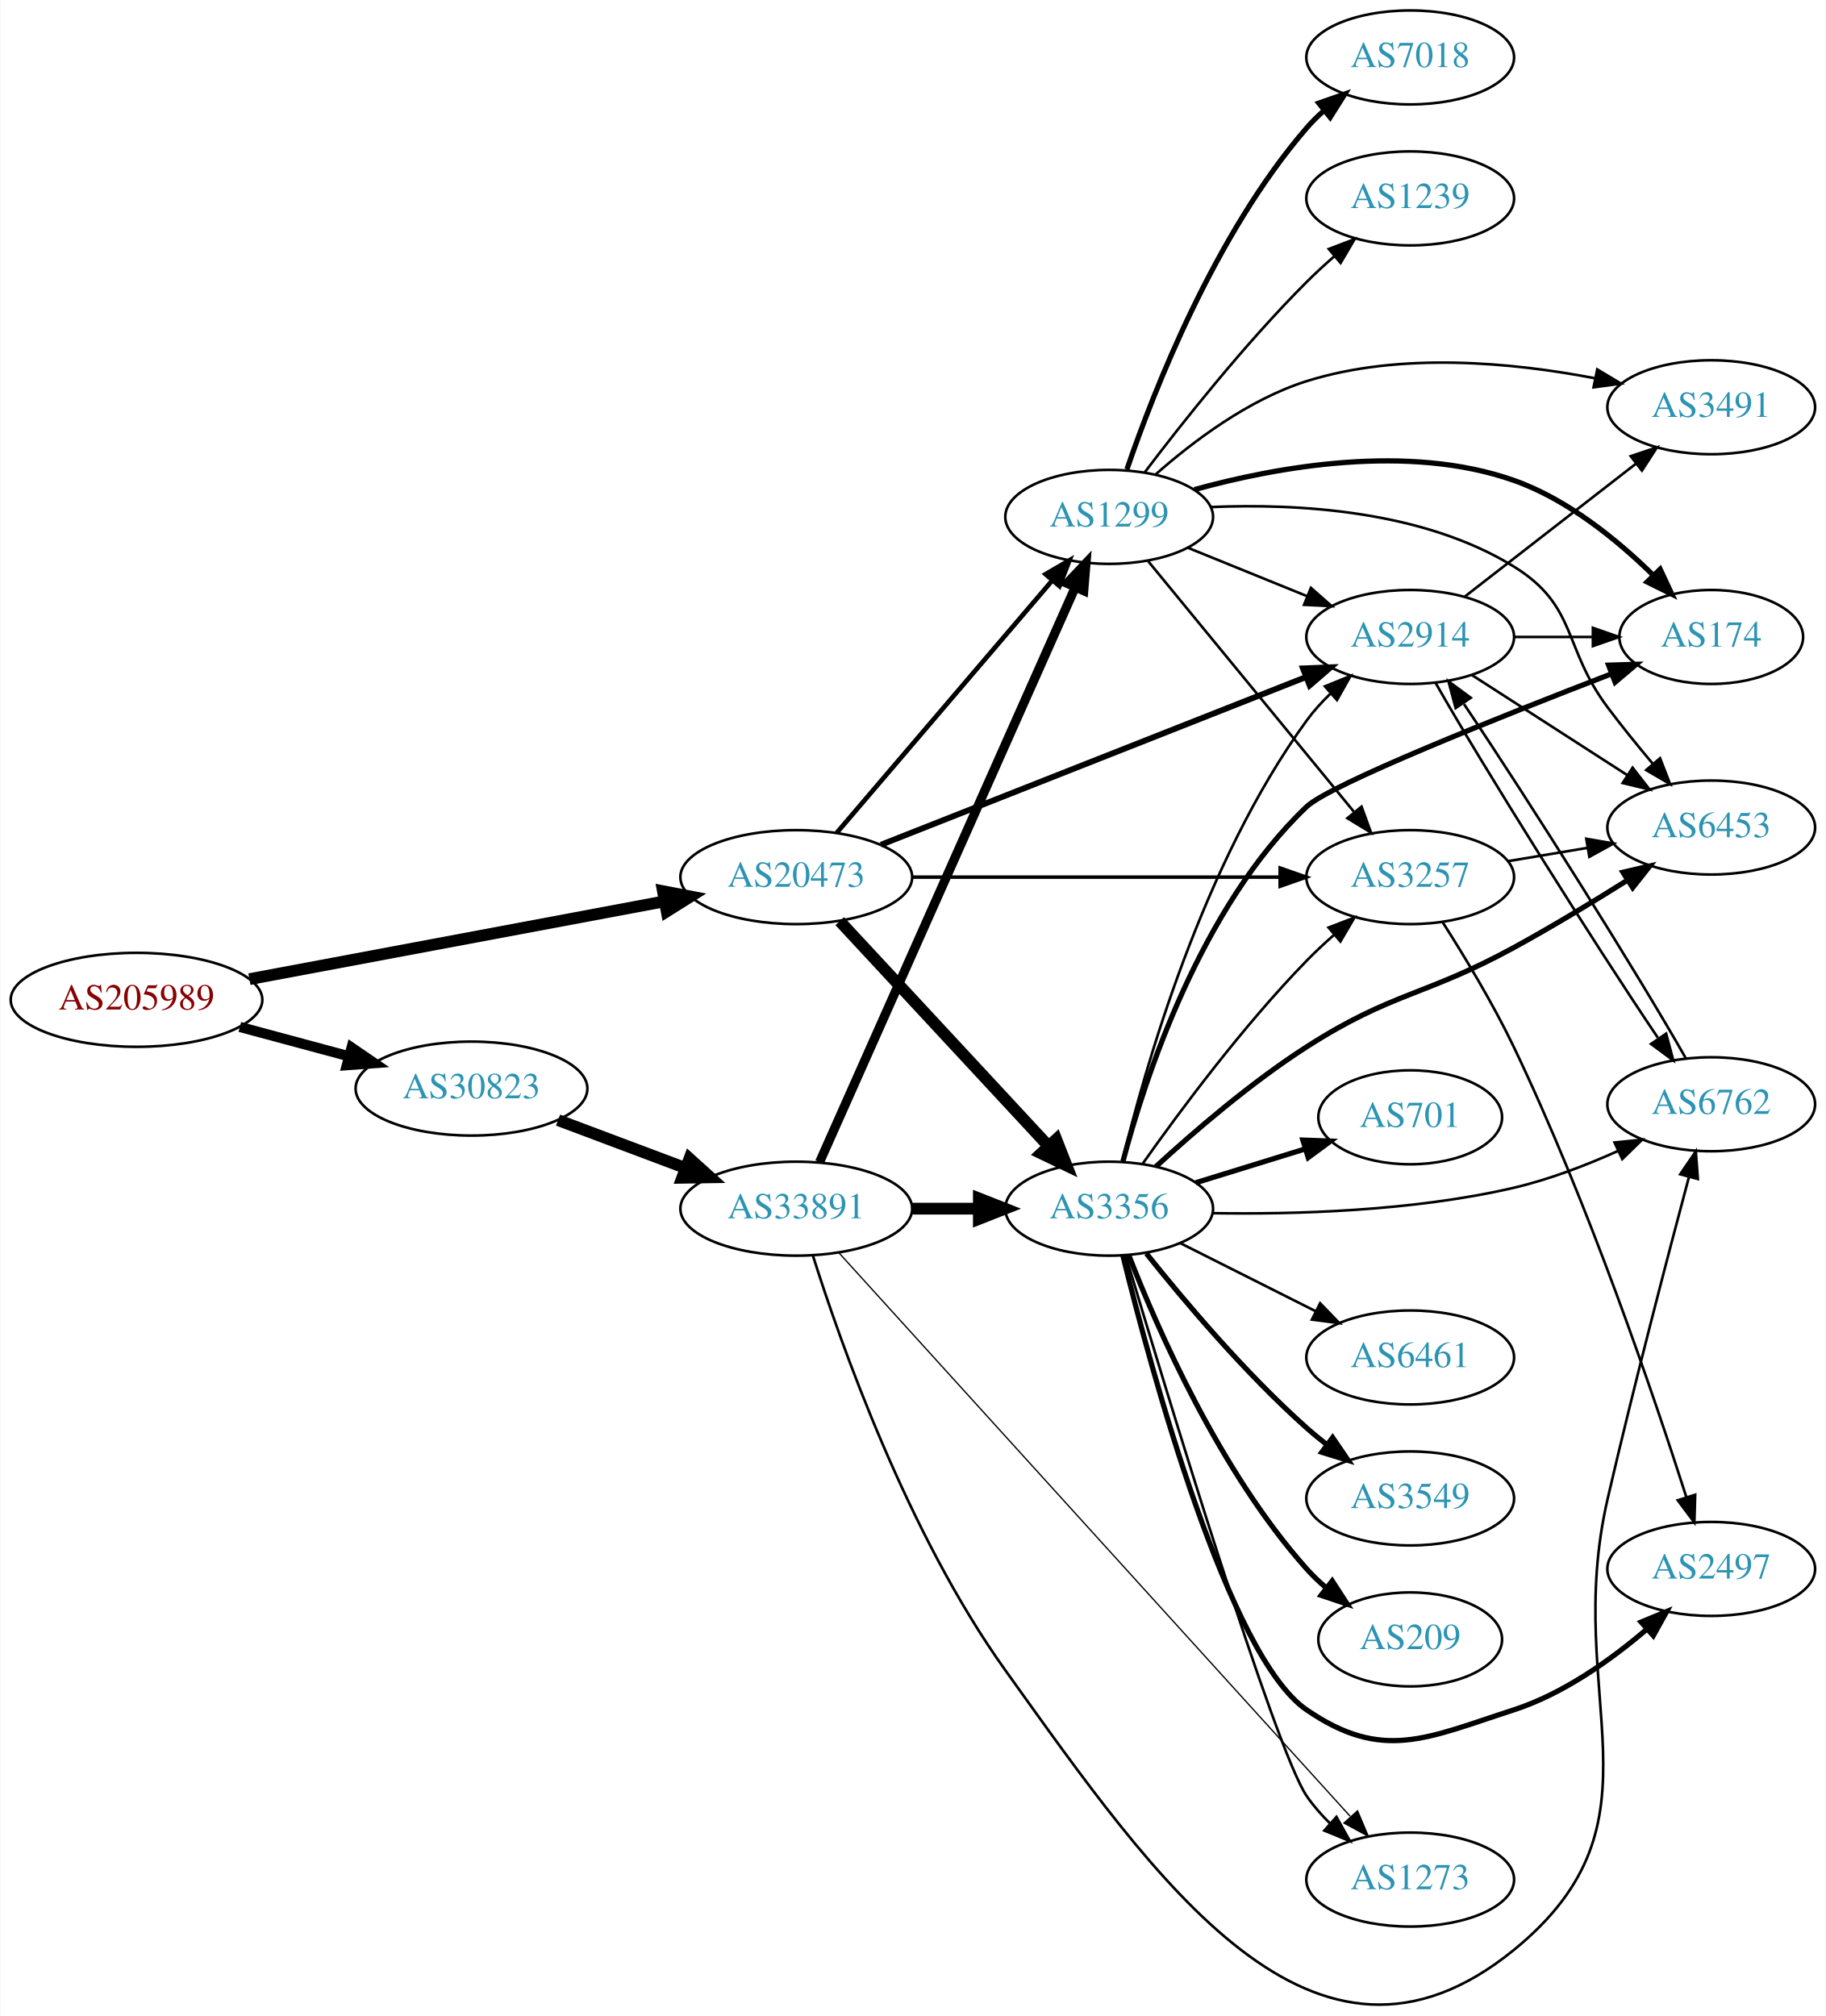
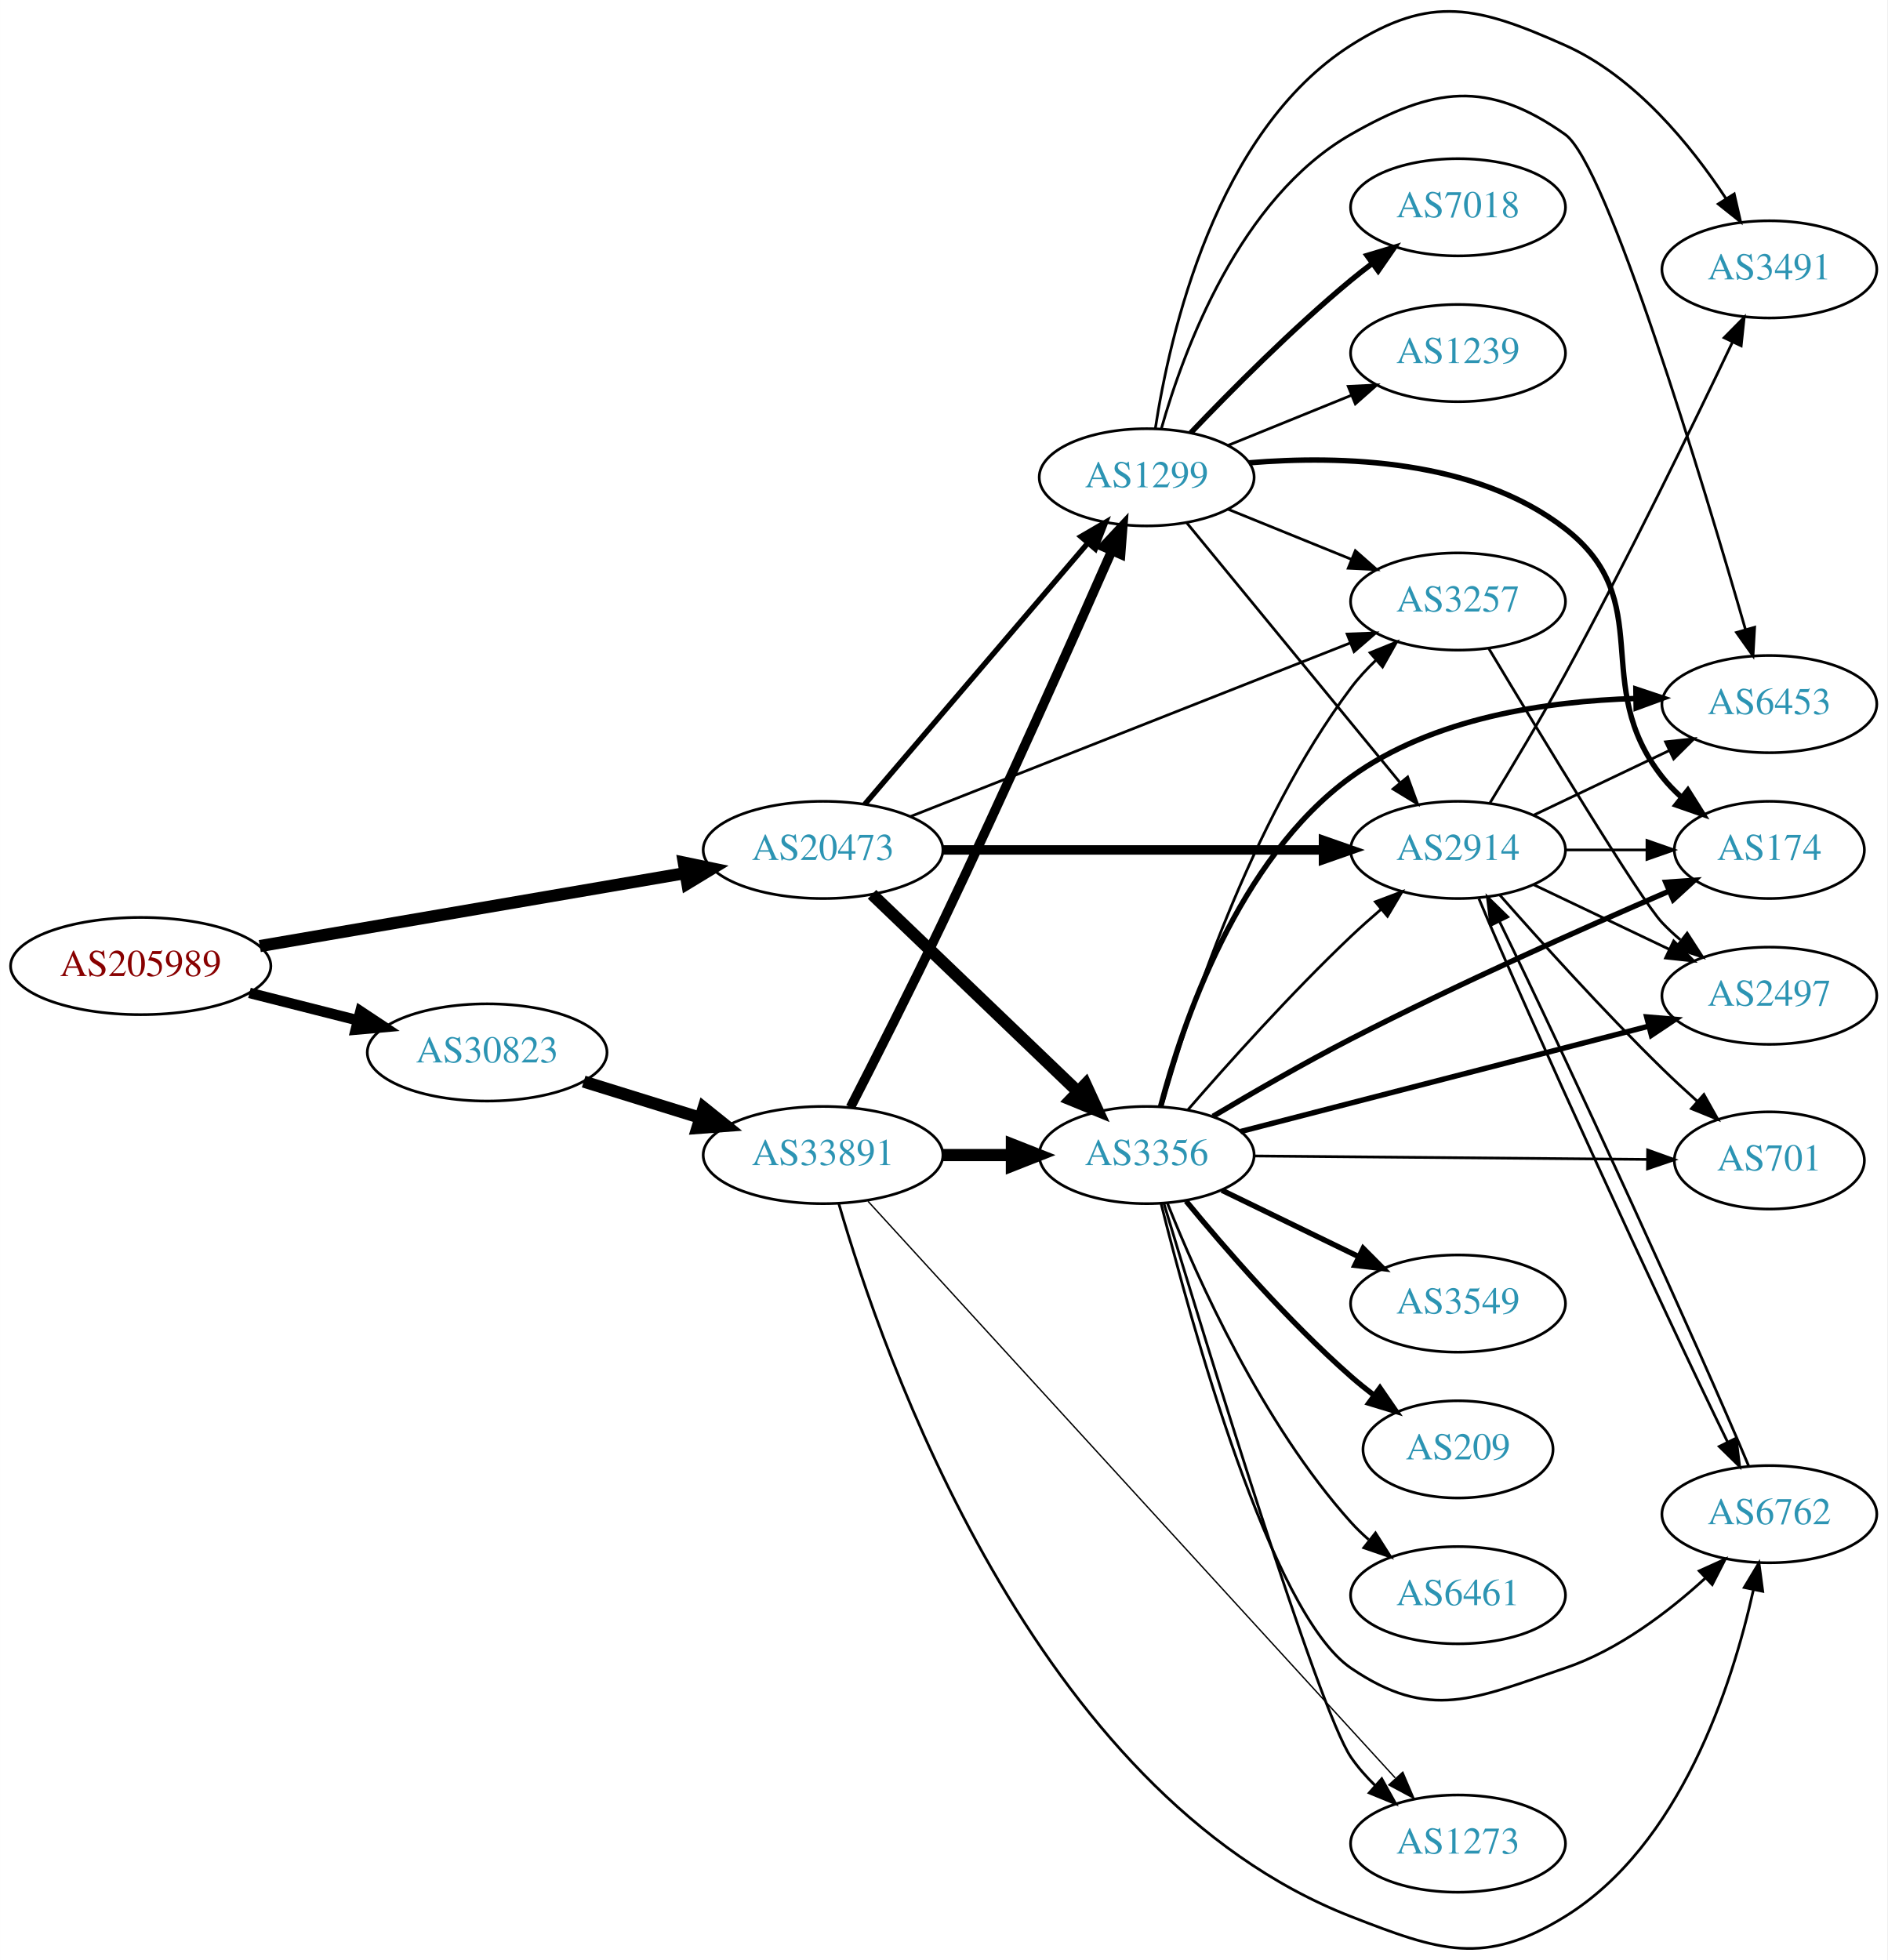
- <svg xmlns="http://www.w3.org/2000/svg" xmlns:xlink="http://www.w3.org/1999/xlink" width="699pt" height="772pt" viewBox="0.00 0.00 698.85 772.26">
-   <g id="graph0" class="graph" transform="scale(1 1) rotate(0) translate(4 768.258)">
-     <polygon fill="white" stroke="none" points="-4,4 -4,-768.258 694.855,-768.258 694.855,4 -4,4" />
+ <svg xmlns="http://www.w3.org/2000/svg" xmlns:xlink="http://www.w3.org/1999/xlink" width="699pt" height="726pt" viewBox="0.00 0.00 698.85 725.87">
+   <g id="graph0" class="graph" transform="scale(1 1) rotate(0) translate(4 721.866)">
+     <polygon fill="white" stroke="none" points="-4,4 -4,-721.866 694.855,-721.866 694.855,4 -4,4" />
    <g id="node1" class="node">
      <g id="a_node1">
        <a xlink:href="/asn/205989" xlink:title="AS205989 ~ RELAXT [AT]">
-           <ellipse fill="#ffffff" stroke="black" cx="48.096" cy="-385.258" rx="48.192" ry="18" />
-           <text text-anchor="middle" x="48.096" y="-381.558" font-family="Times,serif" font-size="14.00" fill="#880000">AS205989</text>
+           <ellipse fill="#ffffff" stroke="black" cx="48.096" cy="-364.101" rx="48.192" ry="18" />
+           <text text-anchor="middle" x="48.096" y="-360.401" font-family="Times,serif" font-size="14.00" fill="#880000">AS205989</text>
        </a>
      </g>
    </g>
    <g id="node2" class="node">
      <g id="a_node2">
        <a xlink:href="/asn/20473" xlink:title="AS20473 ~ Choopa, LLC [US]">
-           <ellipse fill="#ffffff" stroke="black" cx="300.78" cy="-432.258" rx="44.393" ry="18" />
-           <text text-anchor="middle" x="300.78" y="-428.558" font-family="Times,serif" font-size="14.00" fill="#2c94b3">AS20473</text>
+           <ellipse fill="#ffffff" stroke="black" cx="300.78" cy="-407.101" rx="44.393" ry="18" />
+           <text text-anchor="middle" x="300.78" y="-403.401" font-family="Times,serif" font-size="14.00" fill="#2c94b3">AS20473</text>
        </a>
      </g>
    </g>
    <g id="edge1" class="edge">
-       <path fill="none" stroke="black" stroke-width="4.5" d="M91.337,-393.177C135.277,-401.416 204.014,-414.303 250.425,-423.004" />
-       <polygon fill="black" stroke="black" stroke-width="4.5" points="249.708,-426.876 260.262,-424.849 251.159,-419.136 249.708,-426.876" />
+       <path fill="none" stroke="black" stroke-width="4.5" d="M92.19,-371.493C135.919,-378.993 203.56,-390.596 249.659,-398.503" />
+       <polygon fill="black" stroke="black" stroke-width="4.5" points="249.207,-402.421 259.729,-400.231 250.538,-394.659 249.207,-402.421" />
    </g>
    <g id="node3" class="node">
      <g id="a_node3">
        <a xlink:href="/asn/30823" xlink:title="AS30823 ~ combahton GmbH [DE]">
-           <ellipse fill="#ffffff" stroke="black" cx="176.388" cy="-351.258" rx="44.393" ry="18" />
-           <text text-anchor="middle" x="176.388" y="-347.558" font-family="Times,serif" font-size="14.00" fill="#2c94b3">AS30823</text>
+           <ellipse fill="#ffffff" stroke="black" cx="176.388" cy="-332.101" rx="44.393" ry="18" />
+           <text text-anchor="middle" x="176.388" y="-328.401" font-family="Times,serif" font-size="14.00" fill="#2c94b3">AS30823</text>
        </a>
      </g>
    </g>
    <g id="edge2" class="edge">
-       <path fill="none" stroke="black" stroke-width="3.886" d="M87.674,-374.872C100.866,-371.32 115.752,-367.313 129.466,-363.621" />
-       <polygon fill="black" stroke="black" stroke-width="3.886" points="130.456,-366.979 139.203,-360.999 128.637,-360.219 130.456,-366.979" />
+       <path fill="none" stroke="black" stroke-width="3.886" d="M88.363,-354.151C101.057,-350.935 115.261,-347.336 128.453,-343.993" />
+       <polygon fill="black" stroke="black" stroke-width="3.886" points="129.467,-347.347 138.301,-341.498 127.748,-340.561 129.467,-347.347" />
    </g>
    <g id="node4" class="node">
      <g id="a_node4">
-         <a xlink:href="/asn/2914" xlink:title="AS2914 ~ NTT America, Inc. [US]">
-           <ellipse fill="#ffffff" stroke="black" cx="535.915" cy="-524.258" rx="39.794" ry="18" />
-           <text text-anchor="middle" x="535.915" y="-520.558" font-family="Times,serif" font-size="14.00" fill="#2c94b3">AS2914</text>
+         <a xlink:href="/asn/3356" xlink:title="AS3356 ~ Level 3 Parent, LLC [US]">
+           <ellipse fill="#ffffff" stroke="black" cx="420.622" cy="-294.101" rx="39.794" ry="18" />
+           <text text-anchor="middle" x="420.622" y="-290.401" font-family="Times,serif" font-size="14.00" fill="#2c94b3">AS3356</text>
        </a>
      </g>
    </g>
    <g id="edge3" class="edge">
-       <path fill="none" stroke="black" stroke-width="2.25" d="M333.221,-444.665C375.37,-461.298 450.167,-490.814 495.873,-508.851" />
-       <polygon fill="black" stroke="black" stroke-width="2.25" points="494.853,-512.211 505.44,-512.626 497.423,-505.7 494.853,-512.211" />
+       <path fill="none" stroke="black" stroke-width="4.5" d="M318.915,-390.669C338.988,-371.421 372.392,-339.391 395.18,-317.539" />
+       <polygon fill="black" stroke="black" stroke-width="4.5" points="397.974,-320.315 402.466,-310.552 392.523,-314.631 397.974,-320.315" />
    </g>
    <g id="node5" class="node">
      <g id="a_node5">
        <a xlink:href="/asn/3257" xlink:title="AS3257 ~ GTT [DE]">
-           <ellipse fill="#ffffff" stroke="black" cx="535.915" cy="-432.258" rx="39.794" ry="18" />
-           <text text-anchor="middle" x="535.915" y="-428.558" font-family="Times,serif" font-size="14.00" fill="#2c94b3">AS3257</text>
+           <ellipse fill="#ffffff" stroke="black" cx="535.915" cy="-499.101" rx="39.794" ry="18" />
+           <text text-anchor="middle" x="535.915" y="-495.401" font-family="Times,serif" font-size="14.00" fill="#2c94b3">AS3257</text>
        </a>
      </g>
    </g>
    <g id="edge4" class="edge">
-       <path fill="none" stroke="black" stroke-width="1.35" d="M345.084,-432.258C385.023,-432.258 444.258,-432.258 485.913,-432.258" />
-       <polygon fill="black" stroke="black" stroke-width="1.35" points="486.102,-435.758 496.102,-432.258 486.102,-428.758 486.102,-435.758" />
+       <path fill="none" stroke="black" d="M333.221,-419.508C375.37,-436.141 450.167,-465.657 495.873,-483.694" />
+       <polygon fill="black" stroke="black" points="494.853,-487.054 505.44,-487.469 497.423,-480.543 494.853,-487.054" />
    </g>
    <g id="node6" class="node">
      <g id="a_node6">
-         <a xlink:href="/asn/3356" xlink:title="AS3356 ~ Level 3 Parent, LLC [US]">
-           <ellipse fill="#ffffff" stroke="black" cx="420.622" cy="-305.258" rx="39.794" ry="18" />
-           <text text-anchor="middle" x="420.622" y="-301.558" font-family="Times,serif" font-size="14.00" fill="#2c94b3">AS3356</text>
+         <a xlink:href="/asn/2914" xlink:title="AS2914 ~ NTT America, Inc. [US]">
+           <ellipse fill="#ffffff" stroke="black" cx="535.915" cy="-407.101" rx="39.794" ry="18" />
+           <text text-anchor="middle" x="535.915" y="-403.401" font-family="Times,serif" font-size="14.00" fill="#2c94b3">AS2914</text>
        </a>
      </g>
    </g>
    <g id="edge5" class="edge">
-       <path fill="none" stroke="black" stroke-width="4.5" d="M317.428,-415.393C337.879,-393.353 373.831,-354.607 397.181,-329.443" />
-       <polygon fill="black" stroke="black" stroke-width="4.5" points="400.368,-331.797 404.283,-321.788 394.595,-326.441 400.368,-331.797" />
+       <path fill="none" stroke="black" stroke-width="3.5" d="M345.084,-407.101C385.023,-407.101 444.258,-407.101 485.913,-407.101" />
+       <polygon fill="black" stroke="black" stroke-width="3.5" points="486.102,-410.601 496.102,-407.101 486.102,-403.601 486.102,-410.601" />
    </g>
    <g id="node7" class="node">
      <g id="a_node7">
        <a xlink:href="/asn/1299" xlink:title="AS1299 ~ Telia Carrier [EU]">
-           <ellipse fill="#ffffff" stroke="black" cx="420.622" cy="-570.258" rx="39.794" ry="18" />
-           <text text-anchor="middle" x="420.622" y="-566.558" font-family="Times,serif" font-size="14.00" fill="#2c94b3">AS1299</text>
+           <ellipse fill="#ffffff" stroke="black" cx="420.622" cy="-545.101" rx="39.794" ry="18" />
+           <text text-anchor="middle" x="420.622" y="-541.401" font-family="Times,serif" font-size="14.00" fill="#2c94b3">AS1299</text>
        </a>
      </g>
    </g>
    <g id="edge6" class="edge">
-       <path fill="none" stroke="black" stroke-width="1.8" d="M316.23,-449.179C336.927,-473.417 375.126,-518.15 398.851,-545.933" />
-       <polygon fill="black" stroke="black" stroke-width="1.8" points="396.267,-548.297 405.422,-553.629 401.59,-543.751 396.267,-548.297" />
+       <path fill="none" stroke="black" stroke-width="2" d="M316.23,-424.022C336.927,-448.259 375.126,-492.993 398.851,-520.776" />
+       <polygon fill="black" stroke="black" stroke-width="2" points="396.267,-523.14 405.422,-528.472 401.59,-518.594 396.267,-523.14" />
    </g>
    <g id="node20" class="node">
      <g id="a_node20">
        <a xlink:href="/asn/33891" xlink:title="AS33891 ~ CORE-BACKBONE GMBH GLOBAL NETWORK [DE]">
-           <ellipse fill="#ffffff" stroke="black" cx="300.78" cy="-305.258" rx="44.393" ry="18" />
-           <text text-anchor="middle" x="300.78" y="-301.558" font-family="Times,serif" font-size="14.00" fill="#2c94b3">AS33891</text>
-         </a>
-       </g>
-     </g>
-     <g id="edge31" class="edge">
-       <path fill="none" stroke="black" stroke-width="4.5" d="M209.545,-339.172C224.442,-333.573 242.329,-326.85 258.234,-320.872" />
-       <polygon fill="black" stroke="black" stroke-width="4.5" points="259.862,-324.467 267.837,-317.263 257.091,-317.095 259.862,-324.467" />
+           <ellipse fill="#ffffff" stroke="black" cx="300.78" cy="-294.101" rx="44.393" ry="18" />
+           <text text-anchor="middle" x="300.78" y="-290.401" font-family="Times,serif" font-size="14.00" fill="#2c94b3">AS33891</text>
+         </a>
+       </g>
+     </g>
+     <g id="edge32" class="edge">
+       <path fill="none" stroke="black" stroke-width="4.5" d="M212.133,-321.313C225.57,-317.141 241.113,-312.315 255.346,-307.896" />
+       <polygon fill="black" stroke="black" stroke-width="4.5" points="256.565,-311.641 264.948,-304.915 254.23,-304.12 256.565,-311.641" />
+     </g>
+     <g id="edge17" class="edge">
+       <path fill="none" stroke="black" d="M426.295,-311.968C435.565,-345.037 458.695,-416.978 496.269,-467.101 498.987,-470.727 502.197,-474.201 505.587,-477.436" />
+       <polygon fill="black" stroke="black" points="503.349,-480.128 513.172,-484.098 507.968,-474.869 503.349,-480.128" />
+     </g>
+     <g id="edge16" class="edge">
+       <path fill="none" stroke="black" d="M435.875,-310.847C450.459,-327.669 474.067,-354.046 496.269,-375.101 499.796,-378.446 503.623,-381.854 507.45,-385.138" />
+       <polygon fill="black" stroke="black" points="505.3,-387.902 515.212,-391.645 509.797,-382.538 505.3,-387.902" />
+     </g>
+     <g id="node8" class="node">
+       <g id="a_node8">
+         <a xlink:href="/asn/2497" xlink:title="AS2497 ~ Internet Initiative Japan Inc. [JP]">
+           <ellipse fill="#ffffff" stroke="black" cx="651.208" cy="-353.101" rx="39.794" ry="18" />
+           <text text-anchor="middle" x="651.208" y="-349.401" font-family="Times,serif" font-size="14.00" fill="#2c94b3">AS2497</text>
+         </a>
+       </g>
+     </g>
+     <g id="edge7" class="edge">
+       <path fill="none" stroke="black" stroke-width="2" d="M455.351,-302.806C495.446,-313.155 562.454,-330.451 606.492,-341.817" />
+       <polygon fill="black" stroke="black" stroke-width="2" points="605.784,-345.249 616.341,-344.359 607.533,-338.471 605.784,-345.249" />
+     </g>
+     <g id="node9" class="node">
+       <g id="a_node9">
+         <a xlink:href="/asn/1273" xlink:title="AS1273 ~ Vodafone Group PLC [EU]">
+           <ellipse fill="#ffffff" stroke="black" cx="535.915" cy="-39.101" rx="39.794" ry="18" />
+           <text text-anchor="middle" x="535.915" y="-35.401" font-family="Times,serif" font-size="14.00" fill="#2c94b3">AS1273</text>
+         </a>
+       </g>
+     </g>
+     <g id="edge8" class="edge">
+       <path fill="none" stroke="black" d="M427.027,-276.09C442.086,-226.194 484.204,-88.693 496.269,-71.101 498.832,-67.363 501.95,-63.822 505.291,-60.554" />
+       <polygon fill="black" stroke="black" points="507.677,-63.116 512.833,-53.861 503.03,-57.88 507.677,-63.116" />
    </g>
    <g id="node10" class="node">
      <g id="a_node10">
-         <a xlink:href="/asn/6762" xlink:title="AS6762 ~ TELECOM ITALIA SPARKLE S.p.A. [IT]">
-           <ellipse fill="#ffffff" stroke="black" cx="651.208" cy="-345.258" rx="39.794" ry="18" />
-           <text text-anchor="middle" x="651.208" y="-341.558" font-family="Times,serif" font-size="14.00" fill="#2c94b3">AS6762</text>
-         </a>
-       </g>
-     </g>
-     <g id="edge18" class="edge">
-       <path fill="none" stroke="black" d="M545.617,-506.701C563.72,-474.732 605.822,-407.736 630.738,-370.779" />
-       <polygon fill="black" stroke="black" points="633.935,-372.303 636.677,-362.07 628.151,-368.359 633.935,-372.303" />
+         <a xlink:href="/asn/3549" xlink:title="AS3549 ~ Level 3 Parent, LLC [US]">
+           <ellipse fill="#ffffff" stroke="black" cx="535.915" cy="-239.101" rx="39.794" ry="18" />
+           <text text-anchor="middle" x="535.915" y="-235.401" font-family="Times,serif" font-size="14.00" fill="#2c94b3">AS3549</text>
+         </a>
+       </g>
+     </g>
+     <g id="edge9" class="edge">
+       <path fill="none" stroke="black" stroke-width="2" d="M448.471,-281.066C463.568,-273.737 482.612,-264.492 498.981,-256.546" />
+       <polygon fill="black" stroke="black" stroke-width="2" points="500.792,-259.557 508.259,-252.041 497.735,-253.26 500.792,-259.557" />
+     </g>
+     <g id="node11" class="node">
+       <g id="a_node11">
+         <a xlink:href="/asn/6453" xlink:title="AS6453 ~ TATA COMMUNICATIONS (AMERICA) INC [US]">
+           <ellipse fill="#ffffff" stroke="black" cx="651.208" cy="-461.101" rx="39.794" ry="18" />
+           <text text-anchor="middle" x="651.208" y="-457.401" font-family="Times,serif" font-size="14.00" fill="#2c94b3">AS6453</text>
+         </a>
+       </g>
+     </g>
+     <g id="edge10" class="edge">
+       <path fill="none" stroke="black" stroke-width="2" d="M425.75,-312.053C433.739,-342.451 454.343,-403.706 496.269,-434.101 526.597,-456.088 568.985,-462.213 601.604,-463.189" />
+       <polygon fill="black" stroke="black" stroke-width="2" points="601.774,-466.692 611.824,-463.339 601.877,-459.693 601.774,-466.692" />
+     </g>
+     <g id="node12" class="node">
+       <g id="a_node12">
+         <a xlink:href="/asn/209" xlink:title="AS209 ~ CenturyLink Communications, LLC [US]">
+           <ellipse fill="#ffffff" stroke="black" cx="535.915" cy="-185.101" rx="35.194" ry="18" />
+           <text text-anchor="middle" x="535.915" y="-181.401" font-family="Times,serif" font-size="14.00" fill="#2c94b3">AS209</text>
+         </a>
+       </g>
+     </g>
+     <g id="edge11" class="edge">
+       <path fill="none" stroke="black" stroke-width="2" d="M435.214,-277.058C449.466,-259.72 472.988,-232.563 496.269,-212.101 498.931,-209.76 501.799,-207.439 504.727,-205.197" />
+       <polygon fill="black" stroke="black" stroke-width="2" points="507.006,-207.867 513.014,-199.141 502.875,-202.215 507.006,-207.867" />
    </g>
    <g id="node13" class="node">
      <g id="a_node13">
+         <a xlink:href="/asn/6461" xlink:title="AS6461 ~ Zayo Bandwidth [US]">
+           <ellipse fill="#ffffff" stroke="black" cx="535.915" cy="-131.101" rx="39.794" ry="18" />
+           <text text-anchor="middle" x="535.915" y="-127.401" font-family="Times,serif" font-size="14.00" fill="#2c94b3">AS6461</text>
+         </a>
+       </g>
+     </g>
+     <g id="edge12" class="edge">
+       <path fill="none" stroke="black" d="M428.339,-276.179C439.348,-248.516 463.345,-194.781 496.269,-158.101 498.268,-155.874 500.484,-153.732 502.815,-151.697" />
+       <polygon fill="black" stroke="black" points="505.346,-154.158 511.031,-145.218 501.011,-148.662 505.346,-154.158" />
+     </g>
+     <g id="node14" class="node">
+       <g id="a_node14">
        <a xlink:href="/asn/174" xlink:title="AS174 ~ Cogent Communications [US]">
-           <ellipse fill="#ffffff" stroke="black" cx="651.208" cy="-524.258" rx="35.194" ry="18" />
-           <text text-anchor="middle" x="651.208" y="-520.558" font-family="Times,serif" font-size="14.00" fill="#2c94b3">AS174</text>
-         </a>
-       </g>
-     </g>
-     <g id="edge19" class="edge">
-       <path fill="none" stroke="black" d="M575.587,-524.258C585.293,-524.258 595.784,-524.258 605.746,-524.258" />
-       <polygon fill="black" stroke="black" points="605.883,-527.758 615.883,-524.258 605.883,-520.758 605.883,-527.758" />
+           <ellipse fill="#ffffff" stroke="black" cx="651.208" cy="-407.101" rx="35.194" ry="18" />
+           <text text-anchor="middle" x="651.208" y="-403.401" font-family="Times,serif" font-size="14.00" fill="#2c94b3">AS174</text>
+         </a>
+       </g>
+     </g>
+     <g id="edge13" class="edge">
+       <path fill="none" stroke="black" stroke-width="2" d="M445.17,-308.44C459.705,-317.096 478.843,-328.146 496.269,-337.101 535.907,-357.47 582.662,-378.295 614.158,-391.873" />
+       <polygon fill="black" stroke="black" stroke-width="2" points="612.848,-395.12 623.418,-395.846 615.608,-388.687 612.848,-395.12" />
    </g>
    <g id="node15" class="node">
      <g id="a_node15">
-         <a xlink:href="/asn/6453" xlink:title="AS6453 ~ TATA COMMUNICATIONS (AMERICA) INC [US]">
-           <ellipse fill="#ffffff" stroke="black" cx="651.208" cy="-451.258" rx="39.794" ry="18" />
-           <text text-anchor="middle" x="651.208" y="-447.558" font-family="Times,serif" font-size="14.00" fill="#2c94b3">AS6453</text>
-         </a>
-       </g>
+         <a xlink:href="/asn/6762" xlink:title="AS6762 ~ TELECOM ITALIA SPARKLE S.p.A. [IT]">
+           <ellipse fill="#ffffff" stroke="black" cx="651.208" cy="-161.101" rx="39.794" ry="18" />
+           <text text-anchor="middle" x="651.208" y="-157.401" font-family="Times,serif" font-size="14.00" fill="#2c94b3">AS6762</text>
+         </a>
+       </g>
+     </g>
+     <g id="edge14" class="edge">
+       <path fill="none" stroke="black" d="M425.993,-275.968C436.878,-232.491 466.47,-124.409 496.269,-104.101 525.39,-84.254 542.177,-92.812 575.562,-104.101 595.188,-110.737 613.721,-124.828 627.411,-137.338" />
+       <polygon fill="black" stroke="black" points="625.228,-140.092 634.884,-144.453 630.055,-135.023 625.228,-140.092" />
+     </g>
+     <g id="node16" class="node">
+       <g id="a_node16">
+         <a xlink:href="/asn/701" xlink:title="AS701 ~ UUNET [US]">
+           <ellipse fill="#ffffff" stroke="black" cx="651.208" cy="-292.101" rx="35.194" ry="18" />
+           <text text-anchor="middle" x="651.208" y="-288.401" font-family="Times,serif" font-size="14.00" fill="#2c94b3">AS701</text>
+         </a>
+       </g>
+     </g>
+     <g id="edge15" class="edge">
+       <path fill="none" stroke="black" d="M460.399,-293.761C500.675,-293.409 563.599,-292.858 605.835,-292.489" />
+       <polygon fill="black" stroke="black" points="606.131,-295.987 616.1,-292.399 606.07,-288.987 606.131,-295.987" />
+     </g>
+     <g id="edge31" class="edge">
+       <path fill="none" stroke="black" d="M547.356,-481.613C565.933,-450.627 603.534,-388.537 611.562,-380.101 613.625,-377.933 615.887,-375.833 618.249,-373.827" />
+       <polygon fill="black" stroke="black" points="620.771,-376.3 626.522,-367.401 616.477,-370.771 620.771,-376.3" />
    </g>
    <g id="edge20" class="edge">
-       <path fill="none" stroke="black" d="M559.569,-509.66C576.628,-498.669 600.212,-483.473 619.047,-471.337" />
-       <polygon fill="black" stroke="black" points="621.083,-474.188 627.593,-465.83 617.291,-468.304 621.083,-474.188" />
+       <path fill="none" stroke="black" d="M564.052,-394.166C579.046,-387.02 597.867,-378.049 614.09,-370.316" />
+       <polygon fill="black" stroke="black" points="615.772,-373.392 623.293,-365.929 612.76,-367.073 615.772,-373.392" />
+     </g>
+     <g id="edge18" class="edge">
+       <path fill="none" stroke="black" d="M564.052,-420.035C579.046,-427.182 597.867,-436.153 614.09,-443.885" />
+       <polygon fill="black" stroke="black" points="612.76,-447.129 623.293,-448.272 615.772,-440.81 612.76,-447.129" />
+     </g>
+     <g id="edge19" class="edge">
+       <path fill="none" stroke="black" d="M575.587,-407.101C585.293,-407.101 595.784,-407.101 605.746,-407.101" />
+       <polygon fill="black" stroke="black" points="605.883,-410.601 615.883,-407.101 605.883,-403.601 605.883,-410.601" />
+     </g>
+     <g id="edge22" class="edge">
+       <path fill="none" stroke="black" d="M543.663,-389.036C561.653,-345.997 611.073,-238.266 635.768,-187.771" />
+       <polygon fill="black" stroke="black" points="638.931,-189.27 640.219,-178.754 632.654,-186.171 638.931,-189.27" />
+     </g>
+     <g id="edge21" class="edge">
+       <path fill="none" stroke="black" d="M551.302,-390.493C565.99,-373.78 589.678,-347.485 611.562,-326.101 615.636,-322.119 620.078,-318.012 624.452,-314.089" />
+       <polygon fill="black" stroke="black" points="626.972,-316.533 632.156,-307.293 622.341,-311.283 626.972,-316.533" />
    </g>
    <g id="node17" class="node">
      <g id="a_node17">
        <a xlink:href="/asn/3491" xlink:title="AS3491 ~ PCCW Global, Inc. [US]">
-           <ellipse fill="#ffffff" stroke="black" cx="651.208" cy="-612.258" rx="39.794" ry="18" />
-           <text text-anchor="middle" x="651.208" y="-608.558" font-family="Times,serif" font-size="14.00" fill="#2c94b3">AS3491</text>
-         </a>
-       </g>
-     </g>
-     <g id="edge21" class="edge">
-       <path fill="none" stroke="black" d="M556.909,-539.788C575.11,-553.925 602.158,-574.935 622.452,-590.698" />
-       <polygon fill="black" stroke="black" points="620.37,-593.513 630.414,-596.883 624.664,-587.984 620.37,-593.513" />
-     </g>
-     <g id="node12" class="node">
-       <g id="a_node12">
-         <a xlink:href="/asn/2497" xlink:title="AS2497 ~ Internet Initiative Japan Inc. [JP]">
-           <ellipse fill="#ffffff" stroke="black" cx="651.208" cy="-167.258" rx="39.794" ry="18" />
-           <text text-anchor="middle" x="651.208" y="-163.558" font-family="Times,serif" font-size="14.00" fill="#2c94b3">AS2497</text>
-         </a>
-       </g>
-     </g>
-     <g id="edge30" class="edge">
-       <path fill="none" stroke="black" d="M548.289,-415.07C556.497,-402.23 567.506,-384.07 575.562,-367.258 604.154,-307.582 629.173,-233.862 641.696,-194.716" />
-       <polygon fill="black" stroke="black" points="645.063,-195.674 644.747,-185.084 638.39,-193.56 645.063,-195.674" />
+           <ellipse fill="#ffffff" stroke="black" cx="651.208" cy="-622.101" rx="39.794" ry="18" />
+           <text text-anchor="middle" x="651.208" y="-618.401" font-family="Times,serif" font-size="14.00" fill="#2c94b3">AS3491</text>
+         </a>
+       </g>
+     </g>
+     <g id="edge23" class="edge">
+       <path fill="none" stroke="black" d="M547.773,-424.552C555.724,-437.523 566.639,-455.732 575.562,-472.101 598.677,-514.505 623.207,-565 637.595,-595.255" />
+       <polygon fill="black" stroke="black" points="634.45,-596.792 641.895,-604.331 640.776,-593.795 634.45,-596.792" />
    </g>
    <g id="edge29" class="edge">
-       <path fill="none" stroke="black" d="M573.385,-438.374C583.088,-440.001 593.7,-441.781 603.854,-443.484" />
-       <polygon fill="black" stroke="black" points="603.365,-446.951 613.806,-445.153 604.523,-440.047 603.365,-446.951" />
-     </g>
-     <g id="edge16" class="edge">
-       <path fill="none" stroke="black" d="M425.611,-323.204C434.062,-358.316 456.343,-437.441 496.269,-492.258 498.937,-495.921 502.117,-499.418 505.491,-502.663" />
-       <polygon fill="black" stroke="black" points="503.246,-505.35 513.062,-509.336 507.874,-500.098 503.246,-505.35" />
-     </g>
-     <g id="edge17" class="edge">
-       <path fill="none" stroke="black" d="M433.55,-322.625C447.502,-342.389 471.819,-375.173 496.269,-400.258 499.503,-403.575 503.061,-406.896 506.669,-410.075" />
-       <polygon fill="black" stroke="black" points="504.652,-412.953 514.542,-416.751 509.179,-407.614 504.652,-412.953" />
-     </g>
-     <g id="node8" class="node">
-       <g id="a_node8">
-         <a xlink:href="/asn/6461" xlink:title="AS6461 ~ Zayo Bandwidth [US]">
-           <ellipse fill="#ffffff" stroke="black" cx="535.915" cy="-248.258" rx="39.794" ry="18" />
-           <text text-anchor="middle" x="535.915" y="-244.558" font-family="Times,serif" font-size="14.00" fill="#2c94b3">AS6461</text>
-         </a>
-       </g>
-     </g>
-     <g id="edge7" class="edge">
-       <path fill="none" stroke="black" d="M447.899,-292.037C463.342,-284.268 483.06,-274.347 499.82,-265.915" />
-       <polygon fill="black" stroke="black" points="501.421,-269.027 508.781,-261.406 498.275,-262.774 501.421,-269.027" />
-     </g>
-     <g id="node9" class="node">
-       <g id="a_node9">
-         <a xlink:href="/asn/3549" xlink:title="AS3549 ~ Level 3 Parent, LLC [US]">
-           <ellipse fill="#ffffff" stroke="black" cx="535.915" cy="-194.258" rx="39.794" ry="18" />
-           <text text-anchor="middle" x="535.915" y="-190.558" font-family="Times,serif" font-size="14.00" fill="#2c94b3">AS3549</text>
-         </a>
-       </g>
-     </g>
-     <g id="edge8" class="edge">
-       <path fill="none" stroke="black" stroke-width="2" d="M434.873,-288.095C449.035,-270.323 472.655,-242.265 496.269,-221.258 498.715,-219.082 501.34,-216.926 504.029,-214.839" />
-       <polygon fill="black" stroke="black" stroke-width="2" points="506.206,-217.582 512.169,-208.824 502.046,-211.952 506.206,-217.582" />
-     </g>
-     <g id="edge9" class="edge">
-       <path fill="none" stroke="black" d="M460.101,-303.538C491.56,-303.015 536.984,-304.288 575.562,-313.258 588.999,-316.382 603.069,-321.793 615.326,-327.286" />
-       <polygon fill="black" stroke="black" points="614.177,-330.612 624.719,-331.666 617.135,-324.268 614.177,-330.612" />
-     </g>
-     <g id="node11" class="node">
-       <g id="a_node11">
-         <a xlink:href="/asn/209" xlink:title="AS209 ~ CenturyLink Communications, LLC [US]">
-           <ellipse fill="#ffffff" stroke="black" cx="535.915" cy="-140.258" rx="35.194" ry="18" />
-           <text text-anchor="middle" x="535.915" y="-136.558" font-family="Times,serif" font-size="14.00" fill="#2c94b3">AS209</text>
-         </a>
-       </g>
-     </g>
-     <g id="edge10" class="edge">
-       <path fill="none" stroke="black" stroke-width="2" d="M428.097,-287.525C438.939,-259.587 462.905,-204.658 496.269,-167.258 498.503,-164.754 501.012,-162.359 503.652,-160.103" />
-       <polygon fill="black" stroke="black" stroke-width="2" points="506.053,-162.671 511.816,-153.781 501.767,-157.136 506.053,-162.671" />
-     </g>
-     <g id="edge11" class="edge">
-       <path fill="none" stroke="black" stroke-width="2" d="M425.884,-287.26C436.636,-243.547 466.161,-133.855 496.269,-113.258 525.355,-93.359 542.034,-102.402 575.562,-113.258 594.643,-119.436 612.94,-132.517 626.644,-144.257" />
-       <polygon fill="black" stroke="black" stroke-width="2" points="624.36,-146.909 634.153,-150.951 629.018,-141.684 624.36,-146.909" />
-     </g>
-     <g id="edge12" class="edge">
-       <path fill="none" stroke="black" stroke-width="2" d="M425.917,-323.436C434.266,-355.08 455.546,-420.592 496.269,-459.258 505.222,-467.759 570.343,-493.698 612.969,-510.123" />
-       <polygon fill="black" stroke="black" stroke-width="2" points="611.894,-513.459 622.484,-513.776 614.402,-506.924 611.894,-513.459" />
-     </g>
-     <g id="node14" class="node">
-       <g id="a_node14">
-         <a xlink:href="/asn/701" xlink:title="AS701 ~ UUNET [US]">
-           <ellipse fill="#ffffff" stroke="black" cx="535.915" cy="-340.258" rx="35.194" ry="18" />
-           <text text-anchor="middle" x="535.915" y="-336.558" font-family="Times,serif" font-size="14.00" fill="#2c94b3">AS701</text>
-         </a>
-       </g>
-     </g>
-     <g id="edge13" class="edge">
-       <path fill="none" stroke="black" stroke-width="2" d="M453.784,-315.194C466.84,-319.227 482.043,-323.924 495.737,-328.154" />
-       <polygon fill="black" stroke="black" stroke-width="2" points="494.802,-331.528 505.389,-331.136 496.868,-324.84 494.802,-331.528" />
-     </g>
-     <g id="edge14" class="edge">
-       <path fill="none" stroke="black" stroke-width="2" d="M438.475,-321.33C453.023,-334.679 474.994,-353.621 496.269,-367.258 529.169,-388.346 541.259,-386.536 575.562,-405.258 590.11,-413.197 605.785,-422.704 618.997,-431.008" />
-       <polygon fill="black" stroke="black" stroke-width="2" points="617.387,-434.132 627.707,-436.532 621.136,-428.22 617.387,-434.132" />
-     </g>
-     <g id="node16" class="node">
-       <g id="a_node16">
-         <a xlink:href="/asn/1273" xlink:title="AS1273 ~ Vodafone Group PLC [EU]">
-           <ellipse fill="#ffffff" stroke="black" cx="535.915" cy="-48.258" rx="39.794" ry="18" />
-           <text text-anchor="middle" x="535.915" y="-44.558" font-family="Times,serif" font-size="14.00" fill="#2c94b3">AS1273</text>
-         </a>
-       </g>
-     </g>
-     <g id="edge15" class="edge">
-       <path fill="none" stroke="black" d="M426.912,-287.445C441.857,-237.407 484.102,-98.051 496.269,-80.258 498.827,-76.516 501.942,-72.974 505.281,-69.704" />
-       <polygon fill="black" stroke="black" points="507.667,-72.266 512.822,-63.01 503.02,-67.031 507.667,-72.266" />
+       <path fill="none" stroke="black" d="M450.798,-533.254C464.674,-527.621 481.451,-520.809 496.36,-514.755" />
+       <polygon fill="black" stroke="black" points="497.89,-517.912 505.838,-510.907 495.256,-511.426 497.89,-517.912" />
    </g>
    <g id="edge27" class="edge">
-       <path fill="none" stroke="black" d="M450.798,-558.412C464.674,-552.778 481.451,-545.966 496.36,-539.912" />
-       <polygon fill="black" stroke="black" points="497.89,-543.069 505.838,-536.064 495.256,-536.583 497.89,-543.069" />
+       <path fill="none" stroke="black" d="M435.514,-528.179C455.22,-504.176 491.428,-460.072 514.28,-432.236" />
+       <polygon fill="black" stroke="black" points="517.27,-434.11 520.91,-424.161 511.859,-429.669 517.27,-434.11" />
+     </g>
+     <g id="edge25" class="edge">
+       <path fill="none" stroke="black" d="M426.052,-563.095C434.284,-592.139 454.98,-648.476 496.269,-672.101 526.857,-689.602 546.785,-692.444 575.562,-672.101 591.099,-661.116 626.561,-543.413 642.361,-488.732" />
+       <polygon fill="black" stroke="black" points="645.762,-489.568 645.16,-478.99 639.035,-487.634 645.762,-489.568" />
+     </g>
+     <g id="edge24" class="edge">
+       <path fill="none" stroke="black" stroke-width="2" d="M458.551,-550.463C492.478,-553.286 542.383,-551.867 575.562,-526.101 610.24,-499.169 584.399,-468.599 611.562,-434.101 613.638,-431.464 616.04,-428.979 618.611,-426.666" />
+       <polygon fill="black" stroke="black" stroke-width="2" points="621.022,-429.22 626.671,-420.257 616.666,-423.741 621.022,-429.22" />
    </g>
    <g id="edge28" class="edge">
-       <path fill="none" stroke="black" d="M435.514,-553.336C455.22,-529.333 491.428,-485.229 514.28,-457.394" />
-       <polygon fill="black" stroke="black" points="517.27,-459.267 520.91,-449.318 511.859,-454.826 517.27,-459.267" />
-     </g>
-     <g id="edge22" class="edge">
-       <path fill="none" stroke="black" stroke-width="2" d="M453.243,-580.703C485.054,-589.483 535.061,-598.517 575.562,-584.258 596.205,-576.99 615.354,-561.334 629.088,-547.837" />
-       <polygon fill="black" stroke="black" stroke-width="2" points="631.648,-550.225 636.136,-540.628 626.642,-545.332 631.648,-550.225" />
-     </g>
-     <g id="edge23" class="edge">
-       <path fill="none" stroke="black" d="M459.625,-574.025C492.675,-575.435 540.612,-572.82 575.562,-551.258 600.11,-536.112 594.258,-520.335 611.562,-497.258 616.959,-490.06 623.106,-482.491 628.885,-475.617" />
-       <polygon fill="black" stroke="black" points="631.612,-477.814 635.433,-467.932 626.283,-473.274 631.612,-477.814" />
-     </g>
-     <g id="edge25" class="edge">
-       <path fill="none" stroke="black" d="M438.361,-586.475C452.503,-598.97 473.967,-615.256 496.269,-622.258 532.196,-633.538 575.096,-629.41 606.472,-623.397" />
-       <polygon fill="black" stroke="black" points="607.553,-626.748 616.643,-621.305 606.143,-619.892 607.553,-626.748" />
+       <path fill="none" stroke="black" d="M423.811,-563.088C429.107,-597.742 446.113,-673.155 496.269,-705.101 525.993,-724.033 543.371,-719.444 575.562,-705.101 601.505,-693.541 622.209,-668.015 635.169,-648.302" />
+       <polygon fill="black" stroke="black" points="638.203,-650.052 640.57,-639.724 632.28,-646.322 638.203,-650.052" />
    </g>
    <g id="node18" class="node">
      <g id="a_node18">
        <a xlink:href="/asn/7018" xlink:title="AS7018 ~ AT&amp;T Services, Inc. [US]">
-           <ellipse fill="#ffffff" stroke="black" cx="535.915" cy="-746.258" rx="39.794" ry="18" />
-           <text text-anchor="middle" x="535.915" y="-742.558" font-family="Times,serif" font-size="14.00" fill="#2c94b3">AS7018</text>
-         </a>
-       </g>
-     </g>
-     <g id="edge24" class="edge">
-       <path fill="none" stroke="black" stroke-width="2" d="M427.421,-588.454C437.62,-618.335 461.08,-678.542 496.269,-719.258 498.226,-721.522 500.412,-723.69 502.722,-725.743" />
-       <polygon fill="black" stroke="black" stroke-width="2" points="500.897,-728.764 510.9,-732.255 505.257,-723.288 500.897,-728.764" />
+           <ellipse fill="#ffffff" stroke="black" cx="535.915" cy="-645.101" rx="39.794" ry="18" />
+           <text text-anchor="middle" x="535.915" y="-641.401" font-family="Times,serif" font-size="14.00" fill="#2c94b3">AS7018</text>
+         </a>
+       </g>
+     </g>
+     <g id="edge26" class="edge">
+       <path fill="none" stroke="black" stroke-width="2" d="M436.928,-561.555C451.54,-576.896 474.497,-600.057 496.269,-618.101 498.789,-620.19 501.466,-622.285 504.188,-624.334" />
+       <polygon fill="black" stroke="black" stroke-width="2" points="502.234,-627.24 512.381,-630.287 506.349,-621.577 502.234,-627.24" />
    </g>
    <g id="node19" class="node">
      <g id="a_node19">
        <a xlink:href="/asn/1239" xlink:title="AS1239 ~ Sprint [US]">
-           <ellipse fill="#ffffff" stroke="black" cx="535.915" cy="-692.258" rx="39.794" ry="18" />
-           <text text-anchor="middle" x="535.915" y="-688.558" font-family="Times,serif" font-size="14.00" fill="#2c94b3">AS1239</text>
-         </a>
-       </g>
-     </g>
-     <g id="edge26" class="edge">
-       <path fill="none" stroke="black" d="M434.231,-587.315C448.414,-606.039 472.575,-636.583 496.269,-660.258 499.546,-663.532 503.13,-666.828 506.751,-669.994" />
-       <polygon fill="black" stroke="black" points="504.739,-672.876 514.635,-676.66 509.259,-667.53 504.739,-672.876" />
+           <ellipse fill="#ffffff" stroke="black" cx="535.915" cy="-591.101" rx="39.794" ry="18" />
+           <text text-anchor="middle" x="535.915" y="-587.401" font-family="Times,serif" font-size="14.00" fill="#2c94b3">AS1239</text>
+         </a>
+       </g>
+     </g>
+     <g id="edge30" class="edge">
+       <path fill="none" stroke="black" d="M450.798,-556.947C464.674,-562.581 481.451,-569.393 496.36,-575.446" />
+       <polygon fill="black" stroke="black" points="495.256,-578.775 505.838,-579.295 497.89,-572.29 495.256,-578.775" />
+     </g>
+     <g id="edge37" class="edge">
+       <path fill="none" stroke="black" d="M643.579,-178.881C625.656,-221.805 575.924,-330.218 551.22,-380.707" />
+       <polygon fill="black" stroke="black" points="548.062,-379.198 546.771,-389.714 554.338,-382.298 548.062,-379.198" />
+     </g>
+     <g id="edge33" class="edge">
+       <path fill="none" stroke="black" stroke-width="4.5" d="M344.991,-294.101C353.303,-294.101 362.066,-294.101 370.548,-294.101" />
+       <polygon fill="black" stroke="black" stroke-width="4.5" points="370.707,-298.038 380.707,-294.101 370.707,-290.163 370.707,-298.038" />
+     </g>
+     <g id="edge34" class="edge">
+       <path fill="none" stroke="black" stroke-width="3.5" d="M310.926,-311.785C319.818,-329.1 333.608,-356.275 344.976,-380.101 367.919,-428.19 393.198,-484.918 407.666,-517.773" />
+       <polygon fill="black" stroke="black" stroke-width="3.5" points="404.567,-519.42 411.795,-527.167 410.975,-516.604 404.567,-519.42" />
    </g>
    <g id="edge36" class="edge">
-       <path fill="none" stroke="black" d="M641.518,-362.793C623.456,-394.692 581.469,-461.514 556.529,-498.523" />
-       <polygon fill="black" stroke="black" points="553.321,-497.016 550.581,-507.251 559.105,-500.959 553.321,-497.016" />
-     </g>
-     <g id="edge32" class="edge">
-       <path fill="none" stroke="black" stroke-width="4.5" d="M344.991,-305.258C353.303,-305.258 362.066,-305.258 370.548,-305.258" />
-       <polygon fill="black" stroke="black" stroke-width="4.5" points="370.707,-309.195 380.707,-305.258 370.707,-301.32 370.707,-309.195" />
+       <path fill="none" stroke="black" stroke-width="0.5" d="M317.438,-276.973C357.849,-232.772 465.758,-114.744 512.647,-63.457" />
+       <polygon fill="black" stroke="black" stroke-width="0.5" points="515.465,-65.562 519.629,-55.82 510.298,-60.839 515.465,-65.562" />
    </g>
    <g id="edge35" class="edge">
-       <path fill="none" stroke="black" stroke-width="3.5" d="M309.695,-323.057C329.904,-368.504 383.512,-489.054 407.602,-543.227" />
-       <polygon fill="black" stroke="black" stroke-width="3.5" points="404.48,-544.821 411.742,-552.536 410.876,-541.977 404.48,-544.821" />
-     </g>
-     <g id="edge34" class="edge">
-       <path fill="none" stroke="black" d="M307.178,-287.192C317.739,-253.71 343.428,-180.663 380.976,-128.258 438.458,-48.029 498.994,41.017 575.562,-21.258 636.49,-70.812 593.821,-117.752 611.562,-194.258 621.568,-237.41 634.58,-287.118 642.662,-317.353" />
-       <polygon fill="black" stroke="black" points="639.33,-318.441 645.302,-327.193 646.091,-316.627 639.33,-318.441" />
-     </g>
-     <g id="edge33" class="edge">
-       <path fill="none" stroke="black" stroke-width="0.5" d="M317.076,-288.395C357.27,-244.087 465.99,-124.239 512.889,-72.539" />
-       <polygon fill="black" stroke="black" stroke-width="0.5" points="515.739,-74.606 519.865,-64.848 510.554,-69.903 515.739,-74.606" />
+       <path fill="none" stroke="black" d="M306.63,-276.031C322.509,-221.236 378.797,-57.895 496.269,-12.101 529.103,0.699 545.576,6.415 575.562,-12.101 618.285,-38.482 637.388,-97.571 645.261,-132.897" />
+       <polygon fill="black" stroke="black" points="641.905,-133.951 647.358,-143.035 648.76,-132.533 641.905,-133.951" />
    </g>
  </g>
</svg>
